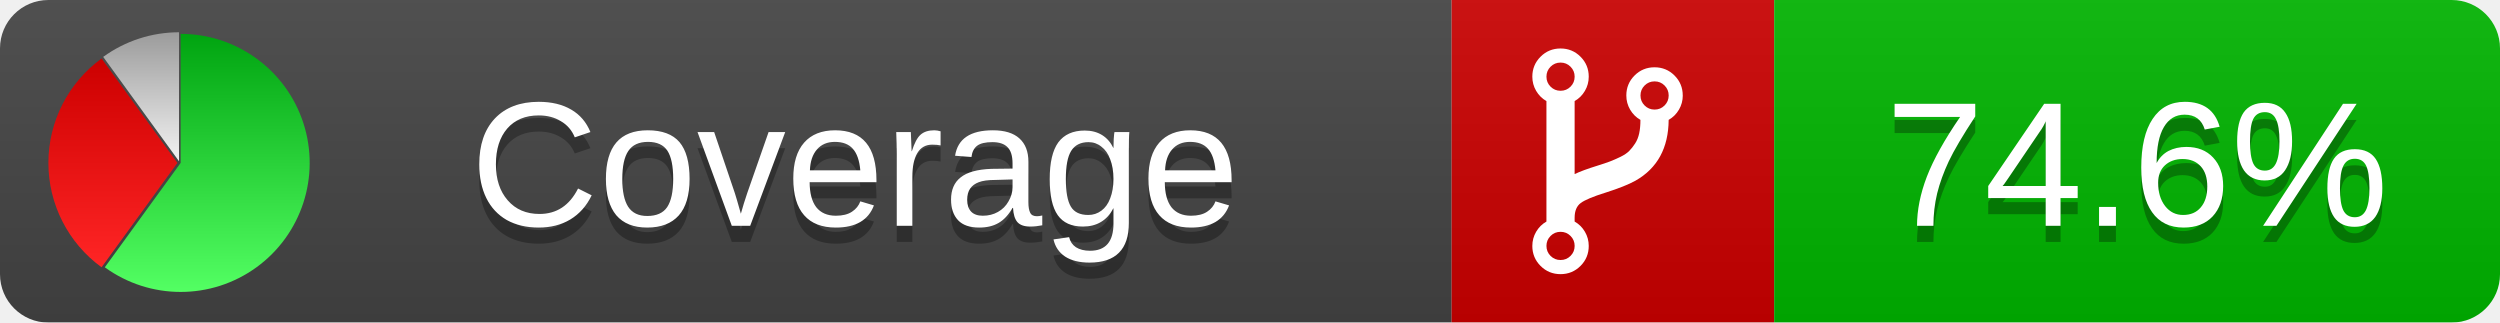
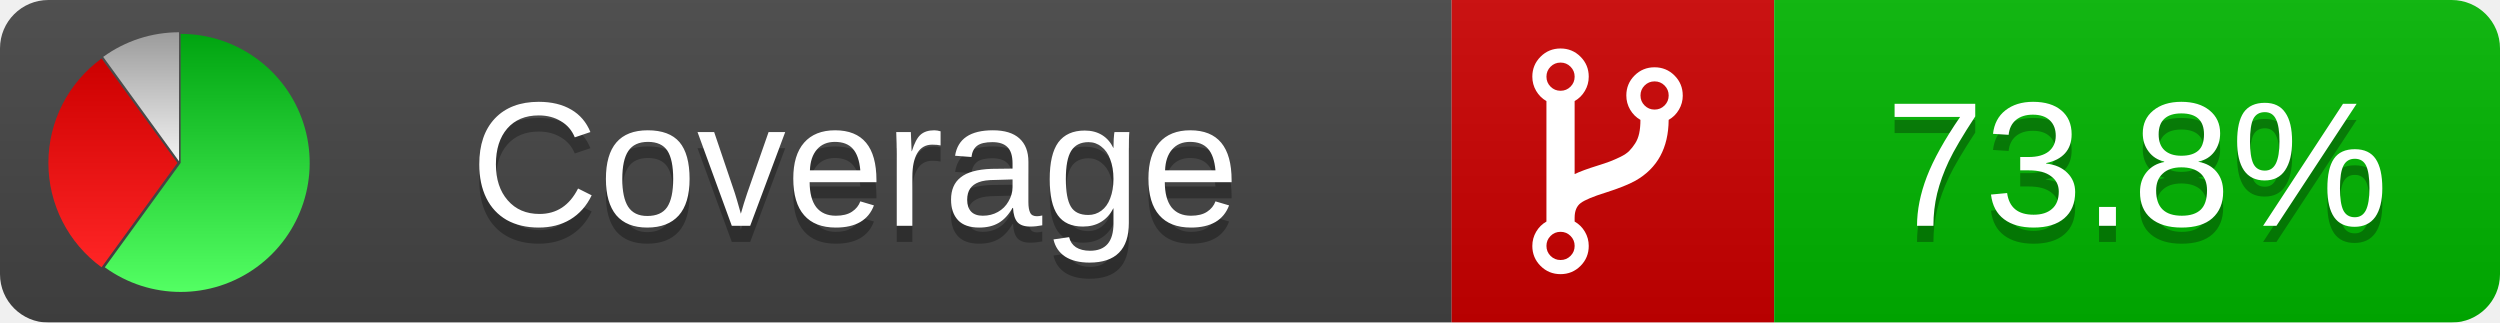
<svg xmlns="http://www.w3.org/2000/svg" xmlns:xlink="http://www.w3.org/1999/xlink" width="155" height="20">
  <style type="text/css">
          
            @keyframes fadeout {
              0 % { visibility: visible; opacity: 1; }
              40% { visibility: visible; opacity: 1; }
              50% { visibility: hidden; opacity: 0; }
              90% { visibility: hidden; opacity: 0; }
              100% { visibility: visible; opacity: 1; }
            }
            @keyframes fadein {
              0% { visibility: hidden; opacity: 0; }
              40% { visibility: hidden; opacity: 0; }
              50% { visibility: visible; opacity: 1; }
              90% { visibility: visible; opacity: 1; }
              100% { visibility: hidden; opacity: 0; }
            }
            .linecoverage {
                animation-duration: 10s;
                animation-name: fadeout;
                animation-iteration-count: infinite;
            }
            .branchcoverage {
                animation-duration: 10s;
                animation-name: fadein;
                animation-iteration-count: infinite;
            }
          
    </style>
  <defs>
    <linearGradient id="gradient" x2="0" y2="100%">
      <stop offset="0" stop-color="#bbb" stop-opacity=".1" />
      <stop offset="1" stop-opacity=".1" />
    </linearGradient>
    <linearGradient id="green" x2="0" y2="100%">
      <stop offset="0" stop-color="#00A410" />
      <stop offset="1" stop-color="#53FF63" />
    </linearGradient>
    <linearGradient id="red" x2="0" y2="100%">
      <stop offset="0" stop-color="#C00" />
      <stop offset="1" stop-color="#FF2525" />
    </linearGradient>
    <linearGradient id="gray" x2="0" y2="100%">
      <stop offset="0" stop-color="#9B9B9B" />
      <stop offset="1" stop-color="#F3F3F3" />
    </linearGradient>
    <mask id="mask">
      <rect width="155" height="20" rx="3" fill="#fff" />
    </mask>
    <g id="icon">
      <path style="fill:url(#green);" d="M205,202.5 l0,-200 a200,200 0 1,1 -117.558,361.803 z" />
      <path style="fill:url(#red);" d="M200,202.5 l-117.558,161.803 a200,200 0 0,1 0,-323.607 z" />
      <path style="fill:url(#gray);" d="M202.5,200 l-117.558,-161.803 a200,200 0 0,1 117.558,-38.196 z" />
    </g>
  </defs>
  <g mask="url(#mask)">
    <rect x="0" y="0" width="90" height="20" fill="#444" />
    <rect x="90" y="0" width="20" height="20" fill="#c00" />
    <rect x="110" y="0" width="45" height="20" fill="#00B600" />
    <rect x="0" y="0" width="155" height="20" fill="url(#gradient)" />
  </g>
  <g>
    <path class="" fill="#fff" d="m 97.628,15.247 q 0,-0.364 -0.255,-0.619 -0.255,-0.255 -0.619,-0.255 -0.364,0 -0.619,0.255 -0.255,0.255 -0.255,0.619 0,0.364 0.255,0.619 0.255,0.255 0.619,0.255 0.364,0 0.619,-0.255 0.255,-0.255 0.255,-0.619 z m 0,-10.493 q 0,-0.364 -0.255,-0.619 -0.255,-0.255 -0.619,-0.255 -0.364,0 -0.619,0.255 -0.255,0.255 -0.255,0.619 0,0.364 0.255,0.619 0.255,0.255 0.619,0.255 0.364,0 0.619,-0.255 0.255,-0.255 0.255,-0.619 z m 5.83,1.166 q 0,-0.364 -0.255,-0.619 -0.255,-0.255 -0.619,-0.255 -0.364,0 -0.619,0.255 -0.255,0.255 -0.255,0.619 0,0.364 0.255,0.619 0.255,0.255 0.619,0.255 0.364,0 0.619,-0.255 0.255,-0.255 0.255,-0.619 z m 0.874,0 q 0,0.474 -0.237,0.879 -0.237,0.405 -0.638,0.633 -0.018,2.614 -2.059,3.771 -0.619,0.346 -1.849,0.738 -1.166,0.364 -1.544,0.647 -0.378,0.282 -0.378,0.911 l 0,0.237 q 0.401,0.228 0.638,0.633 0.237,0.405 0.237,0.879 0,0.729 -0.51,1.239 -0.51,0.51 -1.239,0.51 -0.729,0 -1.239,-0.51 -0.51,-0.51 -0.51,-1.239 0,-0.474 0.237,-0.879 0.237,-0.405 0.638,-0.633 l 0,-7.469 q -0.401,-0.228 -0.638,-0.633 -0.237,-0.405 -0.237,-0.879 0,-0.729 0.51,-1.239 0.51,-0.51 1.239,-0.51 0.729,0 1.239,0.51 0.51,0.51 0.51,1.239 0,0.474 -0.237,0.879 -0.237,0.405 -0.638,0.633 l 0,4.527 q 0.492,-0.237 1.403,-0.519 0.501,-0.155 0.797,-0.269 0.296,-0.114 0.642,-0.282 0.346,-0.169 0.537,-0.36 0.191,-0.191 0.369,-0.465 0.178,-0.273 0.255,-0.633 0.077,-0.36 0.077,-0.833 -0.401,-0.228 -0.638,-0.633 -0.237,-0.405 -0.237,-0.879 0,-0.729 0.51,-1.239 0.51,-0.51 1.239,-0.51 0.729,0 1.239,0.51 0.51,0.51 0.51,1.239 z" />
  </g>
  <g fill="#fff" text-anchor="middle" font-family="Verdana,Arial,Geneva,sans-serif" font-size="11">
    <a xlink:href="https://github.com/danielpalme/ReportGenerator" target="_top">
      <use xlink:href="#icon" transform="translate(3,2) scale(.04)" />
    </a>
    <text x="53" y="15" fill="#010101" fill-opacity=".3">Coverage</text>
    <text x="53" y="14" fill="#fff">Coverage</text>
-     <text class="" x="132.5" y="15" fill="#010101" fill-opacity=".3">74.6%</text>
-     <text class="" x="132.5" y="14">74.6%</text>
+     <text class="" x="132.5" y="15" fill="#010101" fill-opacity=".3">73.8%</text>
+     <text class="" x="132.5" y="14">73.8%</text>
  </g>
  <g>
    <rect class="" x="90" y="0" width="65" height="20" fill-opacity="0" />
  </g>
</svg>
